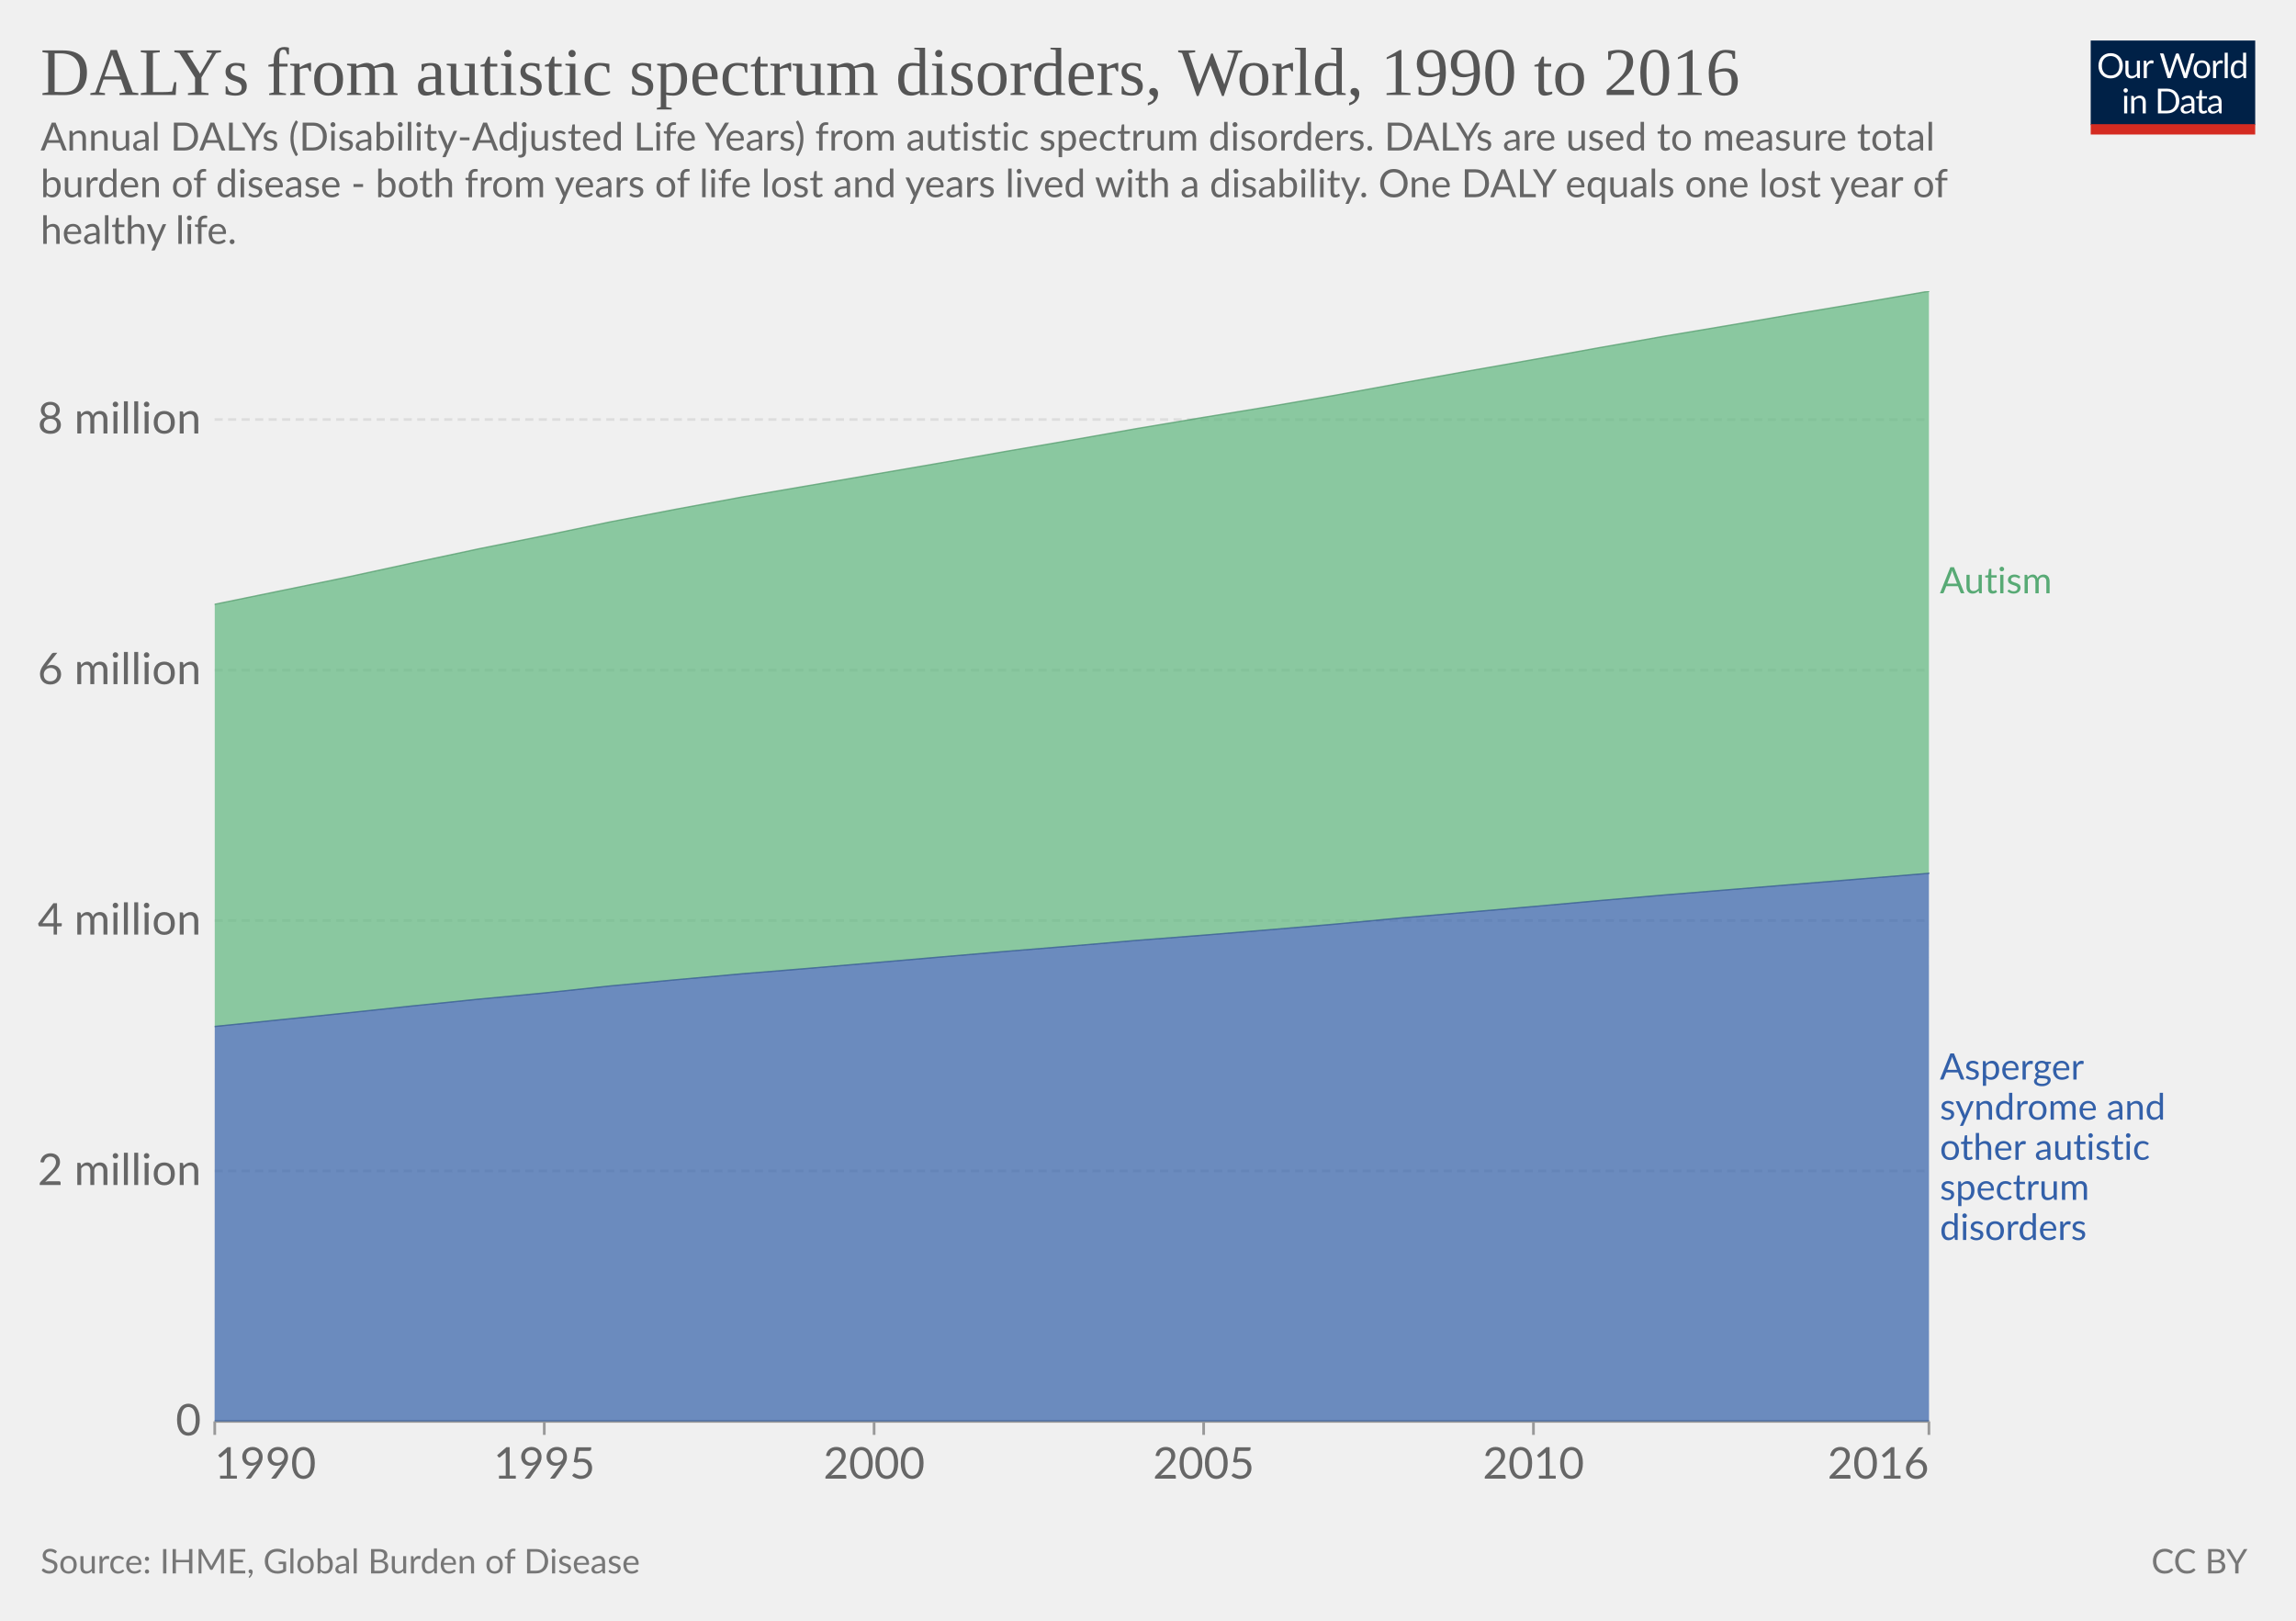
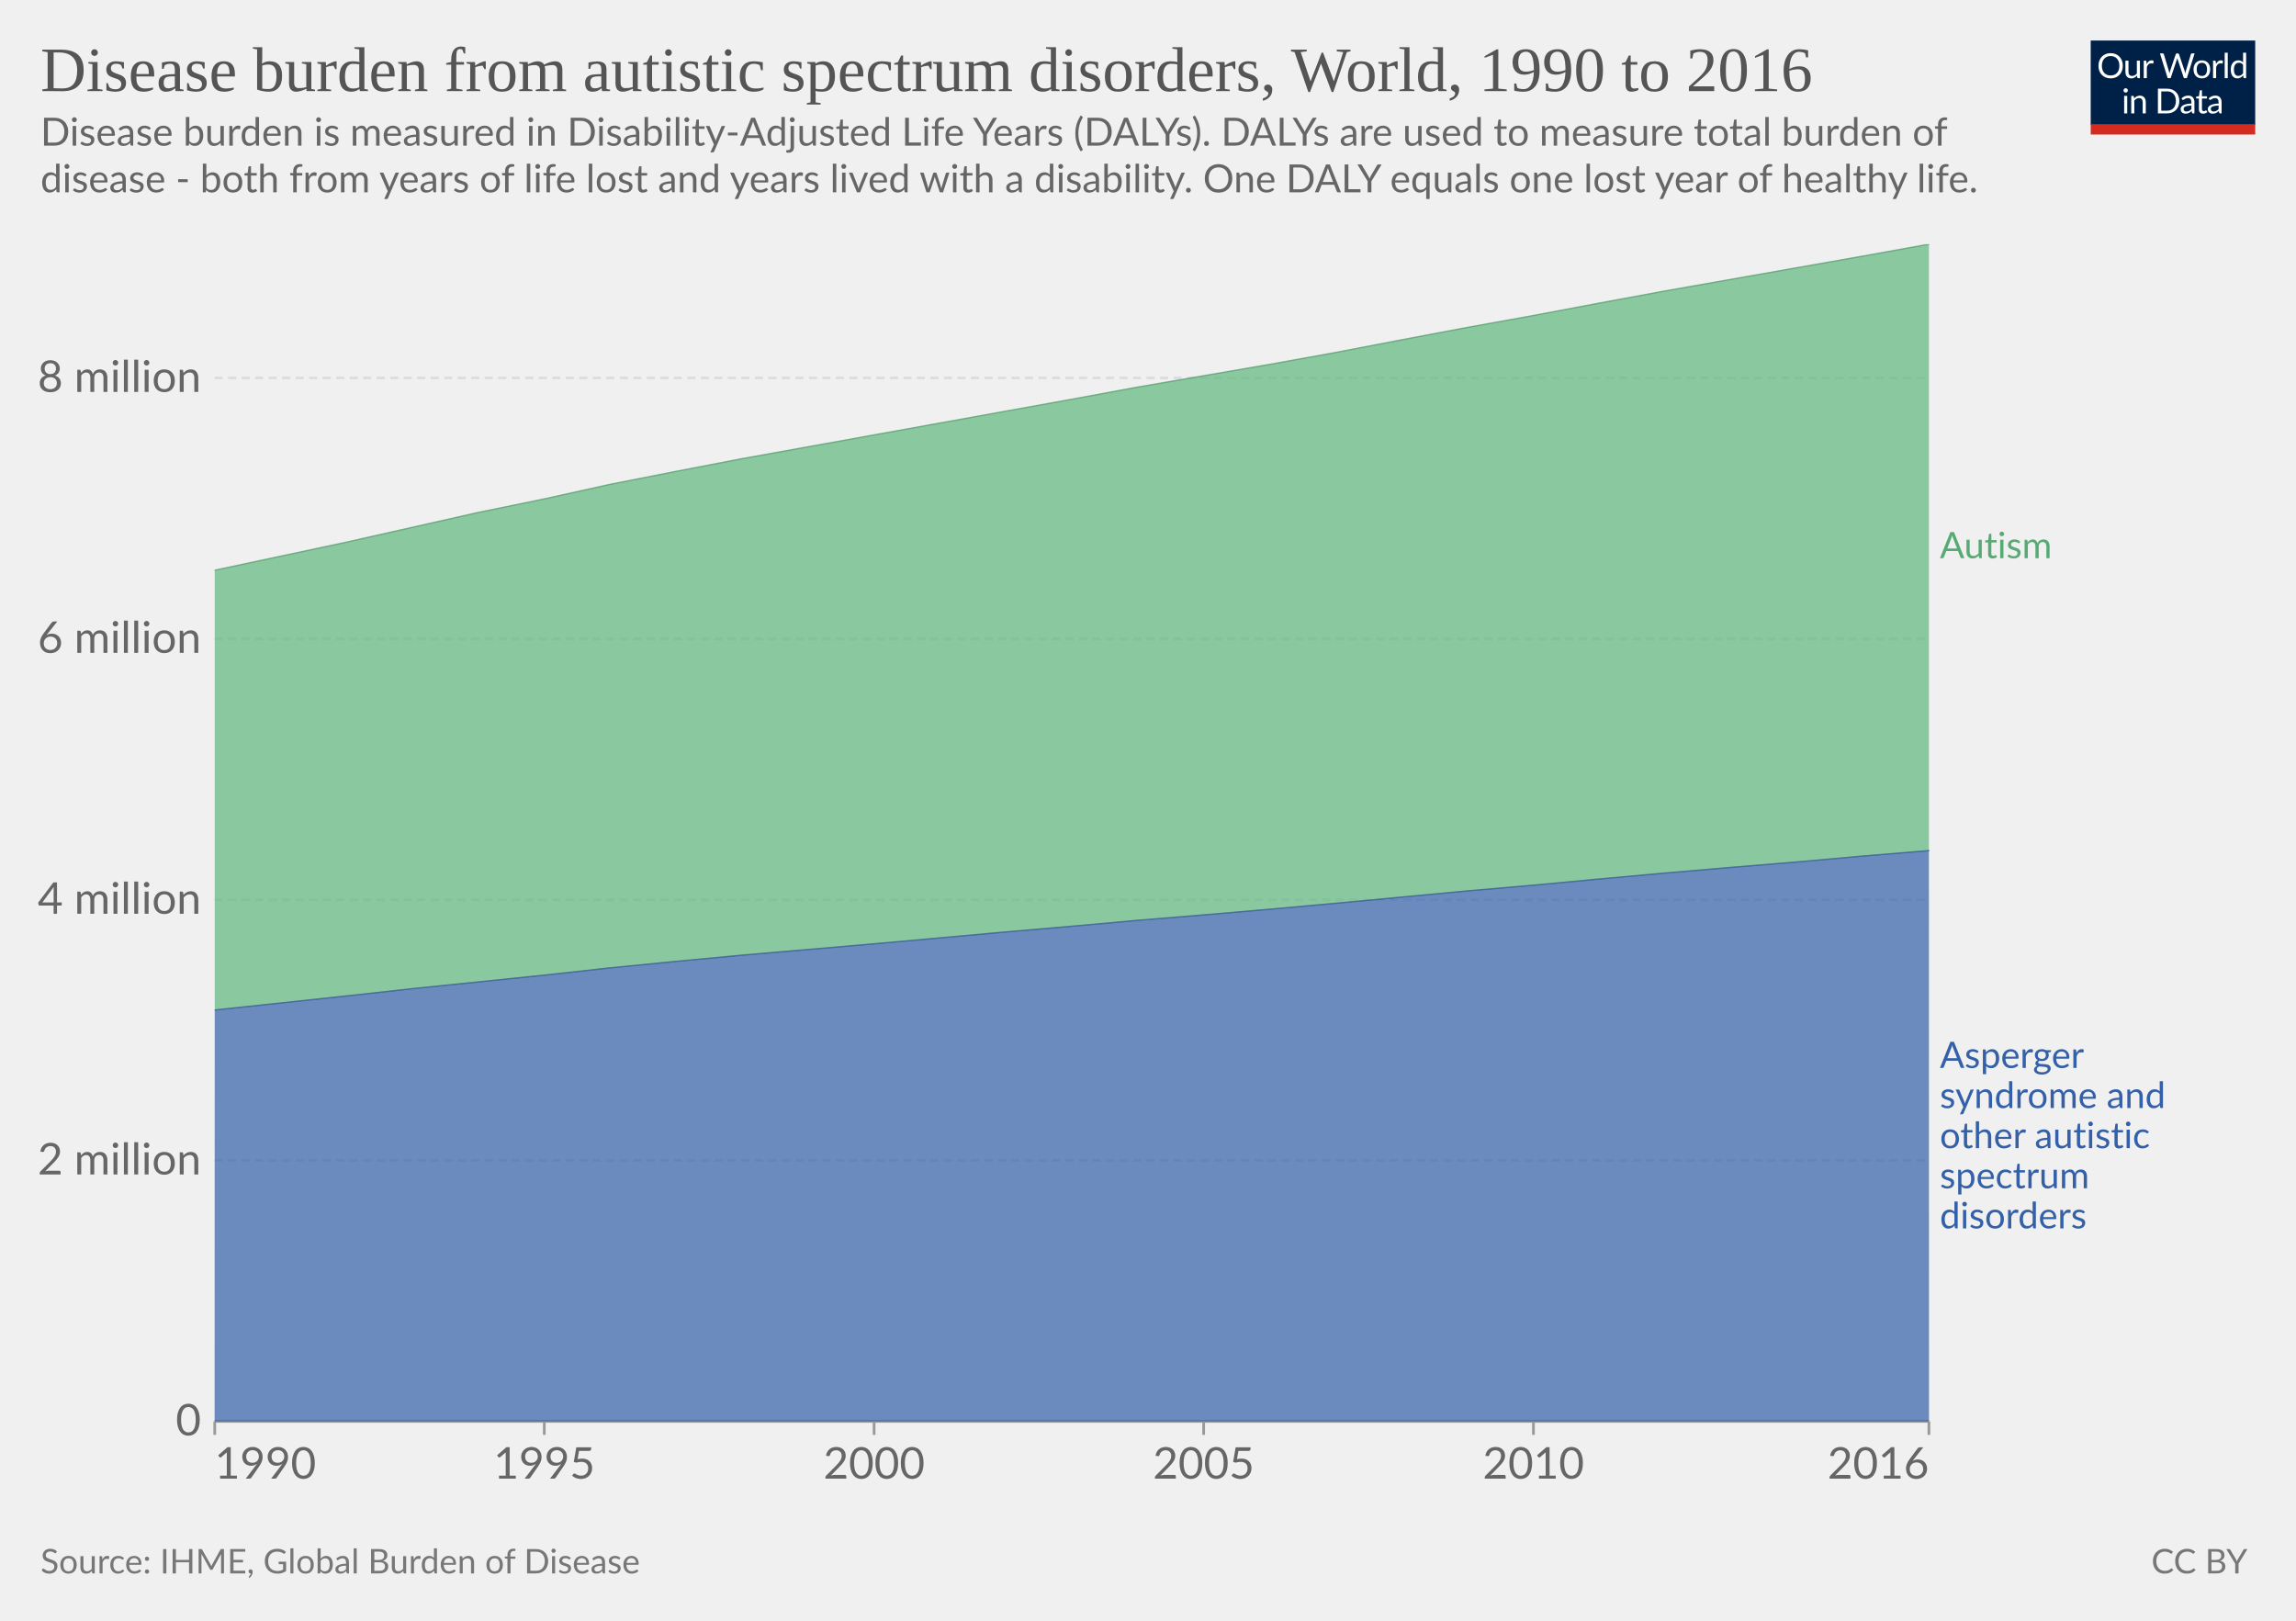
<svg xmlns="http://www.w3.org/2000/svg" version="1.1" style="font-family:Lato,'Helvetica Neue',Helvetica,Arial,sans-serif;font-size:18px;background-color:#fff;text-rendering:geometricPrecision;-webkit-font-smoothing:antialiased" width="850" height="600" viewBox="0 0 850 600">
  <g class="HeaderView">
    <g transform="matrix(.29 0 0 .29 774 15)">
      <svg className="owidLog" width="210" height="120" viewBox="0 0 210 120" fill="none">
        <g clip-path="url(#a)">
          <path d="M0 0h210v107.89H0V0z" fill="#002147" />
          <path d="M40.98 32.25c0 2.36-.38 4.53-1.12 6.51a14.26 14.26 0 0 1-8.1 8.4c-1.9.78-4.02 1.17-6.34 1.17a16.6 16.6 0 0 1-6.33-1.17 14.31 14.31 0 0 1-8.08-8.4 18.29 18.29 0 0 1-1.12-6.51c0-2.36.38-4.53 1.12-6.5.75-1.97 1.8-3.67 3.17-5.1a14.32 14.32 0 0 1 4.9-3.34c1.92-.8 4.03-1.19 6.34-1.19 2.32 0 4.43.4 6.34 1.19 1.92.8 3.56 1.9 4.93 3.34a14.87 14.87 0 0 1 3.17 5.1 18.1 18.1 0 0 1 1.12 6.5zm-4.38 0c0-1.94-.26-3.68-.8-5.22a10.91 10.91 0 0 0-2.24-3.89 9.68 9.68 0 0 0-3.52-2.46 11.95 11.95 0 0 0-4.62-.86c-1.68 0-3.21.28-4.6.86a9.88 9.88 0 0 0-3.54 2.46 10.91 10.91 0 0 0-2.24 3.9c-.53 1.53-.8 3.27-.8 5.2 0 1.94.27 3.68.8 5.22a11.17 11.17 0 0 0 2.24 3.9 10.01 10.01 0 0 0 3.55 2.44c1.38.56 2.9.83 4.6.83s3.24-.27 4.61-.83a9.8 9.8 0 0 0 3.52-2.44 11.17 11.17 0 0 0 2.25-3.9c.53-1.54.8-3.28.8-5.21zm26.22-6.54V48H60.5c-.56 0-.9-.27-1.05-.81l-.31-2.4a12.45 12.45 0 0 1-3.26 2.6c-1.2.64-2.58.96-4.13.96-1.22 0-2.3-.2-3.24-.6a6.52 6.52 0 0 1-2.33-1.7 7.37 7.37 0 0 1-1.43-2.67c-.3-1.04-.46-2.2-.46-3.45V25.7h3.91v14.22c0 1.68.38 2.99 1.15 3.91.77.93 1.96 1.39 3.54 1.39 1.16 0 2.24-.27 3.23-.82a10.42 10.42 0 0 0 2.8-2.28V25.7h3.91zm8.61 4.47a9.94 9.94 0 0 1 2.6-3.56 5.64 5.64 0 0 1 3.76-1.3c.47 0 .92.05 1.34.15.44.1.83.27 1.17.49l-.3 2.92c-.09.37-.3.55-.66.55-.2 0-.5-.04-.9-.13a6.21 6.21 0 0 0-3.24.18 4.23 4.23 0 0 0-1.47.92c-.42.4-.81.9-1.17 1.5-.33.58-.64 1.26-.92 2.02V48H67.7V25.71h2.25c.42 0 .72.08.88.25.16.16.27.44.33.83l.26 3.39zm61.16-13.7L122.75 48h-3.82l-7.99-24.05a21.95 21.95 0 0 1-.42-1.58 38.36 38.36 0 0 1-.44 1.58L102.05 48h-3.83L88.4 16.47h3.54c.38 0 .7.1.95.29.26.2.43.43.5.73l6.52 21.9.28 1.28.29 1.46.3-1.46.38-1.27 7.41-21.91c.1-.25.26-.48.51-.69.27-.22.58-.33.95-.33h1.23c.38 0 .69.1.92.29a1.77 1.77 0 0 1 .53.73l7.4 21.9a28.4 28.4 0 0 1 .68 2.62 29.52 29.52 0 0 1 .52-2.61l6.54-21.91a1.31 1.31 0 0 1 .48-.7c.27-.21.58-.32.95-.32h3.32zm9.35 8.88c1.63 0 3.1.27 4.4.82a9.43 9.43 0 0 1 5.46 5.94c.5 1.4.74 2.98.74 4.73 0 1.76-.25 3.34-.74 4.75a9.43 9.43 0 0 1-5.46 5.92c-1.3.52-2.77.79-4.4.79-1.64 0-3.12-.27-4.44-.8a9.42 9.42 0 0 1-3.35-2.3c-.92-1-1.63-2.2-2.13-3.61-.49-1.41-.73-3-.73-4.75s.24-3.33.73-4.73c.5-1.43 1.2-2.64 2.13-3.63a9.4 9.4 0 0 1 3.35-2.31c1.32-.55 2.8-.82 4.44-.82zm0 19.89c2.2 0 3.84-.73 4.93-2.2 1.08-1.48 1.63-3.54 1.63-6.18 0-2.66-.55-4.72-1.63-6.2-1.09-1.49-2.73-2.23-4.93-2.23-1.12 0-2.09.2-2.93.57a5.71 5.71 0 0 0-2.06 1.65 7.5 7.5 0 0 0-1.24 2.67c-.26 1.04-.4 2.22-.4 3.54 0 2.64.55 4.7 1.64 6.18 1.1 1.47 2.76 2.2 4.99 2.2zm17.97-15.07a9.94 9.94 0 0 1 2.6-3.56 5.64 5.64 0 0 1 3.76-1.3c.47 0 .91.05 1.34.15.44.1.83.27 1.16.49l-.28 2.92c-.09.37-.31.55-.66.55-.2 0-.5-.04-.9-.13a6.2 6.2 0 0 0-3.24.18 4.23 4.23 0 0 0-1.47.92c-.43.4-.82.9-1.17 1.5a13.1 13.1 0 0 0-.92 2.02V48h-3.94V25.71h2.24c.43 0 .72.08.88.25.17.16.28.44.33.83l.27 3.39zm15.04-14.59V48h-3.92V15.6h3.92zm19.55 15.43a6.22 6.22 0 0 0-2.38-2.05 6.7 6.7 0 0 0-2.86-.6c-2.07 0-3.66.75-4.77 2.23-1.12 1.48-1.68 3.6-1.68 6.33 0 1.46.13 2.7.38 3.74a7.29 7.29 0 0 0 1.1 2.56 4.35 4.35 0 0 0 1.78 1.45c.7.3 1.5.46 2.4.46 1.29 0 2.41-.3 3.36-.88a9.6 9.6 0 0 0 2.67-2.49V31.02zm3.91-15.43V48h-2.33c-.56 0-.9-.27-1.06-.81l-.35-2.71a12.13 12.13 0 0 1-3.25 2.77 8.28 8.28 0 0 1-4.23 1.06 7.31 7.31 0 0 1-6.14-2.9c-.73-.96-1.3-2.15-1.69-3.57a18.35 18.35 0 0 1 .07-9.48 11.29 11.29 0 0 1 1.89-3.7 8.7 8.7 0 0 1 7.06-3.34 7.96 7.96 0 0 1 6.12 2.62V15.59h3.91zM46.61 70.71V93H42.7V70.71h3.91zm.84-7c0 .39-.08.75-.24 1.09a2.81 2.81 0 0 1-1.52 1.47 2.67 2.67 0 0 1-2.16 0 2.9 2.9 0 0 1-1.45-1.47 2.67 2.67 0 0 1 0-2.16c.15-.35.35-.65.6-.9.25-.27.53-.47.85-.62a2.67 2.67 0 0 1 2.16 0c.35.15.65.35.9.62.27.25.47.55.62.9.16.34.24.7.24 1.08zm7.97 10.24c.49-.54 1-1.04 1.54-1.48a9.85 9.85 0 0 1 3.66-1.84 8.96 8.96 0 0 1 5.43.35c.94.4 1.72.97 2.33 1.71a7.36 7.36 0 0 1 1.43 2.67c.32 1.04.49 2.19.49 3.45V93h-3.94V78.81c0-1.69-.4-3-1.17-3.92-.76-.93-1.93-1.4-3.5-1.4a6.6 6.6 0 0 0-3.25.83c-1 .56-1.92 1.31-2.77 2.27V93h-3.94V70.71h2.35c.56 0 .9.28 1.04.82l.3 2.42zm57.7 3.3c0 2.36-.37 4.5-1.11 6.44a14.3 14.3 0 0 1-3.17 4.98 14.1 14.1 0 0 1-4.93 3.2c-1.9.76-4.02 1.13-6.33 1.13H85.8V61.47h11.77c2.31 0 4.42.39 6.33 1.15a13.8 13.8 0 0 1 8.1 8.18 17.75 17.75 0 0 1 1.12 6.45zm-4.37 0c0-1.94-.26-3.67-.8-5.2a10.94 10.94 0 0 0-2.23-3.87 9.57 9.57 0 0 0-3.53-2.42 12.23 12.23 0 0 0-4.61-.83h-7.5v24.62h7.5c1.7 0 3.24-.28 4.61-.84a9.7 9.7 0 0 0 3.53-2.4 10.94 10.94 0 0 0 2.24-3.87c.53-1.53.8-3.26.8-5.2zm19.8 5.72c-1.8.06-3.34.2-4.62.44-1.26.22-2.3.51-3.1.88-.8.36-1.37.8-1.74 1.3-.35.5-.53 1.05-.53 1.67 0 .58.1 1.1.3 1.52a3 3 0 0 0 .76 1.05c.34.27.73.46 1.17.6a6.13 6.13 0 0 0 1.45.17 7.28 7.28 0 0 0 3.5-.81 11.95 11.95 0 0 0 2.82-2.2v-4.62zm-12.65-9.11a12.73 12.73 0 0 1 3.98-2.66c1.43-.59 3-.88 4.73-.88 1.25 0 2.36.2 3.33.61a6.81 6.81 0 0 1 3.94 4.38c.33 1.04.5 2.19.5 3.43V93h-1.74a1.8 1.8 0 0 1-.88-.18c-.2-.13-.36-.38-.48-.74l-.44-2.12-1.72 1.46a9.48 9.48 0 0 1-3.74 1.7c-.69.15-1.46.23-2.3.23-.87 0-1.69-.12-2.45-.35a5.34 5.34 0 0 1-3.34-2.93 6.64 6.64 0 0 1-.49-2.64c0-.88.25-1.72.73-2.53a6.33 6.33 0 0 1 2.35-2.17c1.09-.63 2.5-1.15 4.25-1.54 1.75-.41 3.89-.65 6.42-.7v-1.75c0-1.73-.37-3.03-1.12-3.91-.75-.9-1.84-1.34-3.28-1.34-.97 0-1.78.12-2.44.37-.64.23-1.2.5-1.7.81l-1.23.82c-.33.23-.67.35-1 .35-.27 0-.5-.07-.69-.2a2.1 2.1 0 0 1-.48-.53l-.7-1.25zm27.67 19.5c-1.76 0-3.12-.5-4.07-1.48-.94-.98-1.41-2.4-1.41-4.25V74h-2.68a.9.9 0 0 1-.6-.2c-.16-.14-.24-.36-.24-.66v-1.56l3.65-.46.9-6.89a.9.9 0 0 1 .29-.52.88.88 0 0 1 .62-.22H142v7.67h6.44V74H142v13.38c0 .94.22 1.63.68 2.09.45.45 1.04.68 1.76.68a3.21 3.21 0 0 0 1.85-.53l.55-.35c.16-.12.3-.18.41-.18.2 0 .4.13.55.38l1.15 1.87a7.45 7.45 0 0 1-2.44 1.5 8.53 8.53 0 0 1-2.95.52zm19.68-10.4c-1.8.07-3.34.21-4.62.45-1.26.22-2.3.51-3.1.88-.8.36-1.37.8-1.74 1.3-.35.5-.53 1.05-.53 1.67 0 .58.1 1.1.3 1.52a2.9 2.9 0 0 0 .76 1.05c.34.27.73.46 1.17.6a6.13 6.13 0 0 0 1.45.17 7.3 7.3 0 0 0 3.5-.81 12.04 12.04 0 0 0 2.82-2.2v-4.62zm-12.65-9.1a12.72 12.72 0 0 1 3.99-2.66c1.42-.59 3-.88 4.72-.88 1.25 0 2.36.2 3.33.61a6.81 6.81 0 0 1 3.94 4.38c.33 1.04.5 2.19.5 3.43V93h-1.74a1.8 1.8 0 0 1-.88-.18c-.2-.13-.36-.38-.48-.74l-.44-2.12-1.72 1.46a9.48 9.48 0 0 1-3.74 1.7c-.69.15-1.46.23-2.3.23-.87 0-1.69-.12-2.45-.35a5.33 5.33 0 0 1-3.34-2.93 6.62 6.62 0 0 1-.49-2.64c0-.88.25-1.72.73-2.53a6.33 6.33 0 0 1 2.35-2.17c1.09-.63 2.5-1.15 4.25-1.54a31.2 31.2 0 0 1 6.42-.7v-1.75c0-1.73-.37-3.03-1.12-3.91-.75-.9-1.84-1.34-3.28-1.34-.97 0-1.78.12-2.44.37-.64.23-1.2.5-1.7.81l-1.22.82c-.34.23-.68.35-1.02.35-.26 0-.49-.07-.68-.2a1.88 1.88 0 0 1-.48-.53l-.7-1.25zM40.98 32.25c0 2.36-.38 4.53-1.12 6.51a14.26 14.26 0 0 1-8.1 8.4c-1.9.78-4.02 1.17-6.34 1.17a16.6 16.6 0 0 1-6.33-1.17 14.31 14.31 0 0 1-8.08-8.4 18.29 18.29 0 0 1-1.12-6.51c0-2.36.38-4.53 1.12-6.5.75-1.97 1.8-3.67 3.17-5.1a14.32 14.32 0 0 1 4.9-3.34c1.92-.8 4.03-1.19 6.34-1.19 2.32 0 4.43.4 6.34 1.19 1.92.8 3.56 1.9 4.93 3.34a14.87 14.87 0 0 1 3.17 5.1 18.1 18.1 0 0 1 1.12 6.5zm-4.38 0c0-1.94-.26-3.68-.8-5.22a10.91 10.91 0 0 0-2.24-3.89 9.68 9.68 0 0 0-3.52-2.46 11.95 11.95 0 0 0-4.62-.86c-1.68 0-3.21.28-4.6.86a9.88 9.88 0 0 0-3.54 2.46 10.91 10.91 0 0 0-2.24 3.9c-.53 1.53-.8 3.27-.8 5.2 0 1.94.27 3.68.8 5.22a11.17 11.17 0 0 0 2.24 3.9 10.01 10.01 0 0 0 3.55 2.44c1.38.56 2.9.83 4.6.83s3.24-.27 4.61-.83a9.8 9.8 0 0 0 3.52-2.44 11.17 11.17 0 0 0 2.25-3.9c.53-1.54.8-3.28.8-5.21zm26.22-6.54V48H60.5c-.56 0-.9-.27-1.05-.81l-.31-2.4a12.45 12.45 0 0 1-3.26 2.6c-1.2.64-2.58.96-4.13.96-1.22 0-2.3-.2-3.24-.6a6.52 6.52 0 0 1-2.33-1.7 7.37 7.37 0 0 1-1.43-2.67c-.3-1.04-.46-2.2-.46-3.45V25.7h3.91v14.22c0 1.68.38 2.99 1.15 3.91.77.93 1.96 1.39 3.54 1.39 1.16 0 2.24-.27 3.23-.82a10.42 10.42 0 0 0 2.8-2.28V25.7h3.91zm8.61 4.47a9.94 9.94 0 0 1 2.6-3.56 5.64 5.64 0 0 1 3.76-1.3c.47 0 .92.05 1.34.15.44.1.83.27 1.17.49l-.3 2.92c-.09.37-.3.55-.66.55-.2 0-.5-.04-.9-.13a6.21 6.21 0 0 0-3.24.18 4.23 4.23 0 0 0-1.47.92c-.42.4-.81.9-1.17 1.5-.33.58-.64 1.26-.92 2.02V48H67.7V25.71h2.25c.42 0 .72.08.88.25.16.16.27.44.33.83l.26 3.39zm61.16-13.7L122.75 48h-3.82l-7.99-24.05a21.95 21.95 0 0 1-.42-1.58 38.36 38.36 0 0 1-.44 1.58L102.05 48h-3.83L88.4 16.47h3.54c.38 0 .7.1.95.29.26.2.43.43.5.73l6.52 21.9.28 1.28.29 1.46.3-1.46.38-1.27 7.41-21.91c.1-.25.26-.48.51-.69.27-.22.58-.33.95-.33h1.23c.38 0 .69.1.92.29a1.77 1.77 0 0 1 .53.73l7.4 21.9a28.4 28.4 0 0 1 .68 2.62 29.52 29.52 0 0 1 .52-2.61l6.54-21.91a1.31 1.31 0 0 1 .48-.7c.27-.21.58-.32.95-.32h3.32zm9.35 8.88c1.63 0 3.1.27 4.4.82a9.43 9.43 0 0 1 5.46 5.94c.5 1.4.74 2.98.74 4.73 0 1.76-.25 3.34-.74 4.75a9.43 9.43 0 0 1-5.46 5.92c-1.3.52-2.77.79-4.4.79-1.64 0-3.12-.27-4.44-.8a9.42 9.42 0 0 1-3.35-2.3c-.92-1-1.63-2.2-2.13-3.61-.49-1.41-.73-3-.73-4.75s.24-3.33.73-4.73c.5-1.43 1.2-2.64 2.13-3.63a9.4 9.4 0 0 1 3.35-2.31c1.32-.55 2.8-.82 4.44-.82zm0 19.89c2.2 0 3.84-.73 4.93-2.2 1.08-1.48 1.63-3.54 1.63-6.18 0-2.66-.55-4.72-1.63-6.2-1.09-1.49-2.73-2.23-4.93-2.23-1.12 0-2.09.2-2.93.57a5.71 5.71 0 0 0-2.06 1.65 7.5 7.5 0 0 0-1.24 2.67c-.26 1.04-.4 2.22-.4 3.54 0 2.64.55 4.7 1.64 6.18 1.1 1.47 2.76 2.2 4.99 2.2zm17.97-15.07a9.94 9.94 0 0 1 2.6-3.56 5.64 5.64 0 0 1 3.76-1.3c.47 0 .91.05 1.34.15.44.1.83.27 1.16.49l-.28 2.92c-.09.37-.31.55-.66.55-.2 0-.5-.04-.9-.13a6.2 6.2 0 0 0-3.24.18 4.23 4.23 0 0 0-1.47.92c-.43.4-.82.9-1.17 1.5a13.1 13.1 0 0 0-.92 2.02V48h-3.94V25.71h2.24c.43 0 .72.08.88.25.17.16.28.44.33.83l.27 3.39zm15.04-14.59V48h-3.92V15.6h3.92zm19.55 15.43a6.22 6.22 0 0 0-2.38-2.05 6.7 6.7 0 0 0-2.86-.6c-2.07 0-3.66.75-4.77 2.23-1.12 1.48-1.68 3.6-1.68 6.33 0 1.46.13 2.7.38 3.74a7.29 7.29 0 0 0 1.1 2.56 4.35 4.35 0 0 0 1.78 1.45c.7.3 1.5.46 2.4.46 1.29 0 2.41-.3 3.36-.88a9.6 9.6 0 0 0 2.67-2.49V31.02zm3.91-15.43V48h-2.33c-.56 0-.9-.27-1.06-.81l-.35-2.71a12.13 12.13 0 0 1-3.25 2.77 8.28 8.28 0 0 1-4.23 1.06 7.31 7.31 0 0 1-6.14-2.9c-.73-.96-1.3-2.15-1.69-3.57a18.35 18.35 0 0 1 .07-9.48 11.29 11.29 0 0 1 1.89-3.7 8.7 8.7 0 0 1 7.06-3.34 7.96 7.96 0 0 1 6.12 2.62V15.59h3.91zM46.61 70.71V93H42.7V70.71h3.91zm.84-7c0 .39-.08.75-.24 1.09a2.81 2.81 0 0 1-1.52 1.47 2.67 2.67 0 0 1-2.16 0 2.9 2.9 0 0 1-1.45-1.47 2.67 2.67 0 0 1 0-2.16c.15-.35.35-.65.6-.9.25-.27.53-.47.85-.62a2.67 2.67 0 0 1 2.16 0c.35.15.65.35.9.62.27.25.47.55.62.9.16.34.24.7.24 1.08zm7.97 10.24c.49-.54 1-1.04 1.54-1.48a9.85 9.85 0 0 1 3.66-1.84 8.96 8.96 0 0 1 5.43.35c.94.4 1.72.97 2.33 1.71a7.36 7.36 0 0 1 1.43 2.67c.32 1.04.49 2.19.49 3.45V93h-3.94V78.81c0-1.69-.4-3-1.17-3.92-.76-.93-1.93-1.4-3.5-1.4a6.6 6.6 0 0 0-3.25.83c-1 .56-1.92 1.31-2.77 2.27V93h-3.94V70.71h2.35c.56 0 .9.28 1.04.82l.3 2.42zm57.7 3.3c0 2.36-.37 4.5-1.11 6.44a14.3 14.3 0 0 1-3.17 4.98 14.1 14.1 0 0 1-4.93 3.2c-1.9.76-4.02 1.13-6.33 1.13H85.8V61.47h11.77c2.31 0 4.42.39 6.33 1.15a13.8 13.8 0 0 1 8.1 8.18 17.75 17.75 0 0 1 1.12 6.45zm-4.37 0c0-1.94-.26-3.67-.8-5.2a10.94 10.94 0 0 0-2.23-3.87 9.57 9.57 0 0 0-3.53-2.42 12.23 12.23 0 0 0-4.61-.83h-7.5v24.62h7.5c1.7 0 3.24-.28 4.61-.84a9.7 9.7 0 0 0 3.53-2.4 10.94 10.94 0 0 0 2.24-3.87c.53-1.53.8-3.26.8-5.2zm19.8 5.72c-1.8.06-3.34.2-4.62.44-1.26.22-2.3.51-3.1.88-.8.36-1.37.8-1.74 1.3-.35.5-.53 1.05-.53 1.67 0 .58.1 1.1.3 1.52a3 3 0 0 0 .76 1.05c.34.27.73.46 1.17.6a6.13 6.13 0 0 0 1.45.17 7.28 7.28 0 0 0 3.5-.81 11.95 11.95 0 0 0 2.82-2.2v-4.62zm-12.65-9.11a12.73 12.73 0 0 1 3.98-2.66c1.43-.59 3-.88 4.73-.88 1.25 0 2.36.2 3.33.61a6.81 6.81 0 0 1 3.94 4.38c.33 1.04.5 2.19.5 3.43V93h-1.74a1.8 1.8 0 0 1-.88-.18c-.2-.13-.36-.38-.48-.74l-.44-2.12-1.72 1.46a9.48 9.48 0 0 1-3.74 1.7c-.69.15-1.46.23-2.3.23-.87 0-1.69-.12-2.45-.35a5.34 5.34 0 0 1-3.34-2.93 6.64 6.64 0 0 1-.49-2.64c0-.88.25-1.72.73-2.53a6.33 6.33 0 0 1 2.35-2.17c1.09-.63 2.5-1.15 4.25-1.54 1.75-.41 3.89-.65 6.42-.7v-1.75c0-1.73-.37-3.03-1.12-3.91-.75-.9-1.84-1.34-3.28-1.34-.97 0-1.78.12-2.44.37-.64.23-1.2.5-1.7.81l-1.23.82c-.33.23-.67.35-1 .35-.27 0-.5-.07-.69-.2a2.1 2.1 0 0 1-.48-.53l-.7-1.25zm27.67 19.5c-1.76 0-3.12-.5-4.07-1.48-.94-.98-1.41-2.4-1.41-4.25V74h-2.68a.9.9 0 0 1-.6-.2c-.16-.14-.24-.36-.24-.66v-1.56l3.65-.46.9-6.89a.9.9 0 0 1 .29-.52.88.88 0 0 1 .62-.22H142v7.67h6.44V74H142v13.38c0 .94.22 1.63.68 2.09.45.45 1.04.68 1.76.68a3.21 3.21 0 0 0 1.85-.53l.55-.35c.16-.12.3-.18.41-.18.2 0 .4.13.55.38l1.15 1.87a7.45 7.45 0 0 1-2.44 1.5 8.53 8.53 0 0 1-2.95.52zm19.68-10.4c-1.8.07-3.34.21-4.62.45-1.26.22-2.3.51-3.1.88-.8.36-1.37.8-1.74 1.3-.35.5-.53 1.05-.53 1.67 0 .58.1 1.1.3 1.52a2.9 2.9 0 0 0 .76 1.05c.34.27.73.46 1.17.6a6.13 6.13 0 0 0 1.45.17 7.3 7.3 0 0 0 3.5-.81 12.04 12.04 0 0 0 2.82-2.2v-4.62zm-12.65-9.1a12.72 12.72 0 0 1 3.99-2.66c1.42-.59 3-.88 4.72-.88 1.25 0 2.36.2 3.33.61a6.81 6.81 0 0 1 3.94 4.38c.33 1.04.5 2.19.5 3.43V93h-1.74a1.8 1.8 0 0 1-.88-.18c-.2-.13-.36-.38-.48-.74l-.44-2.12-1.72 1.46a9.48 9.48 0 0 1-3.74 1.7c-.69.15-1.46.23-2.3.23-.87 0-1.69-.12-2.45-.35a5.33 5.33 0 0 1-3.34-2.93 6.62 6.62 0 0 1-.49-2.64c0-.88.25-1.72.73-2.53a6.33 6.33 0 0 1 2.35-2.17c1.09-.63 2.5-1.15 4.25-1.54a31.2 31.2 0 0 1 6.42-.7v-1.75c0-1.73-.37-3.03-1.12-3.91-.75-.9-1.84-1.34-3.28-1.34-.97 0-1.78.12-2.44.37-.64.23-1.2.5-1.7.81l-1.22.82c-.34.23-.68.35-1.02.35-.26 0-.49-.07-.68-.2a1.88 1.88 0 0 1-.48-.53l-.7-1.25zM40.98 32.25c0 2.36-.38 4.53-1.12 6.51a14.26 14.26 0 0 1-8.1 8.4c-1.9.78-4.02 1.17-6.34 1.17a16.6 16.6 0 0 1-6.33-1.17 14.31 14.31 0 0 1-8.08-8.4 18.29 18.29 0 0 1-1.12-6.51c0-2.36.38-4.53 1.12-6.5.75-1.97 1.8-3.67 3.17-5.1a14.32 14.32 0 0 1 4.9-3.34c1.92-.8 4.03-1.19 6.34-1.19 2.32 0 4.43.4 6.34 1.19 1.92.8 3.56 1.9 4.93 3.34a14.87 14.87 0 0 1 3.17 5.1 18.1 18.1 0 0 1 1.12 6.5zm-4.38 0c0-1.94-.26-3.68-.8-5.22a10.91 10.91 0 0 0-2.24-3.89 9.68 9.68 0 0 0-3.52-2.46 11.95 11.95 0 0 0-4.62-.86c-1.68 0-3.21.28-4.6.86a9.88 9.88 0 0 0-3.54 2.46 10.91 10.91 0 0 0-2.24 3.9c-.53 1.53-.8 3.27-.8 5.2 0 1.94.27 3.68.8 5.22a11.17 11.17 0 0 0 2.24 3.9 10.01 10.01 0 0 0 3.55 2.44c1.38.56 2.9.83 4.6.83s3.24-.27 4.61-.83a9.8 9.8 0 0 0 3.52-2.44 11.17 11.17 0 0 0 2.25-3.9c.53-1.54.8-3.28.8-5.21zm26.22-6.54V48H60.5c-.56 0-.9-.27-1.05-.81l-.31-2.4a12.45 12.45 0 0 1-3.26 2.6c-1.2.64-2.58.96-4.13.96-1.22 0-2.3-.2-3.24-.6a6.52 6.52 0 0 1-2.33-1.7 7.37 7.37 0 0 1-1.43-2.67c-.3-1.04-.46-2.2-.46-3.45V25.7h3.91v14.22c0 1.68.38 2.99 1.15 3.91.77.93 1.96 1.39 3.54 1.39 1.16 0 2.24-.27 3.23-.82a10.42 10.42 0 0 0 2.8-2.28V25.7h3.91zm8.61 4.47a9.94 9.94 0 0 1 2.6-3.56 5.64 5.64 0 0 1 3.76-1.3c.47 0 .92.05 1.34.15.44.1.83.27 1.17.49l-.3 2.92c-.09.37-.3.55-.66.55-.2 0-.5-.04-.9-.13a6.21 6.21 0 0 0-3.24.18 4.23 4.23 0 0 0-1.47.92c-.42.4-.81.9-1.17 1.5-.33.58-.64 1.26-.92 2.02V48H67.7V25.71h2.25c.42 0 .72.08.88.25.16.16.27.44.33.83l.26 3.39zm61.16-13.7L122.75 48h-3.82l-7.99-24.05a21.95 21.95 0 0 1-.42-1.58 38.36 38.36 0 0 1-.44 1.58L102.05 48h-3.83L88.4 16.47h3.54c.38 0 .7.1.95.29.26.2.43.43.5.73l6.52 21.9.28 1.28.29 1.46.3-1.46.38-1.27 7.41-21.91c.1-.25.26-.48.51-.69.27-.22.58-.33.95-.33h1.23c.38 0 .69.1.92.29a1.77 1.77 0 0 1 .53.73l7.4 21.9a28.4 28.4 0 0 1 .68 2.62 29.52 29.52 0 0 1 .52-2.61l6.54-21.91a1.31 1.31 0 0 1 .48-.7c.27-.21.58-.32.95-.32h3.32zm9.35 8.88c1.63 0 3.1.27 4.4.82a9.43 9.43 0 0 1 5.46 5.94c.5 1.4.74 2.98.74 4.73 0 1.76-.25 3.34-.74 4.75a9.43 9.43 0 0 1-5.46 5.92c-1.3.52-2.77.79-4.4.79-1.64 0-3.12-.27-4.44-.8a9.42 9.42 0 0 1-3.35-2.3c-.92-1-1.63-2.2-2.13-3.61-.49-1.41-.73-3-.73-4.75s.24-3.33.73-4.73c.5-1.43 1.2-2.64 2.13-3.63a9.4 9.4 0 0 1 3.35-2.31c1.32-.55 2.8-.82 4.44-.82zm0 19.89c2.2 0 3.84-.73 4.93-2.2 1.08-1.48 1.63-3.54 1.63-6.18 0-2.66-.55-4.72-1.63-6.2-1.09-1.49-2.73-2.23-4.93-2.23-1.12 0-2.09.2-2.93.57a5.71 5.71 0 0 0-2.06 1.65 7.5 7.5 0 0 0-1.24 2.67c-.26 1.04-.4 2.22-.4 3.54 0 2.64.55 4.7 1.64 6.18 1.1 1.47 2.76 2.2 4.99 2.2zm17.97-15.07a9.94 9.94 0 0 1 2.6-3.56 5.64 5.64 0 0 1 3.76-1.3c.47 0 .91.05 1.34.15.44.1.83.27 1.16.49l-.28 2.92c-.09.37-.31.55-.66.55-.2 0-.5-.04-.9-.13a6.2 6.2 0 0 0-3.24.18 4.23 4.23 0 0 0-1.47.92c-.43.4-.82.9-1.17 1.5a13.1 13.1 0 0 0-.92 2.02V48h-3.94V25.71h2.24c.43 0 .72.08.88.25.17.16.28.44.33.83l.27 3.39zm15.04-14.59V48h-3.92V15.6h3.92zm19.55 15.43a6.22 6.22 0 0 0-2.38-2.05 6.7 6.7 0 0 0-2.86-.6c-2.07 0-3.66.75-4.77 2.23-1.12 1.48-1.68 3.6-1.68 6.33 0 1.46.13 2.7.38 3.74a7.29 7.29 0 0 0 1.1 2.56 4.35 4.35 0 0 0 1.78 1.45c.7.3 1.5.46 2.4.46 1.29 0 2.41-.3 3.36-.88a9.6 9.6 0 0 0 2.67-2.49V31.02zm3.91-15.43V48h-2.33c-.56 0-.9-.27-1.06-.81l-.35-2.71a12.13 12.13 0 0 1-3.25 2.77 8.28 8.28 0 0 1-4.23 1.06 7.31 7.31 0 0 1-6.14-2.9c-.73-.96-1.3-2.15-1.69-3.57a18.35 18.35 0 0 1 .07-9.48 11.29 11.29 0 0 1 1.89-3.7 8.7 8.7 0 0 1 7.06-3.34 7.96 7.96 0 0 1 6.12 2.62V15.59h3.91zM46.61 70.71V93H42.7V70.71h3.91zm.84-7c0 .39-.08.75-.24 1.09a2.81 2.81 0 0 1-1.52 1.47 2.67 2.67 0 0 1-2.16 0 2.9 2.9 0 0 1-1.45-1.47 2.67 2.67 0 0 1 0-2.16c.15-.35.35-.65.6-.9.25-.27.53-.47.85-.62a2.67 2.67 0 0 1 2.16 0c.35.15.65.35.9.62.27.25.47.55.62.9.16.34.24.7.24 1.08zm7.97 10.24c.49-.54 1-1.04 1.54-1.48a9.85 9.85 0 0 1 3.66-1.84 8.96 8.96 0 0 1 5.43.35c.94.4 1.72.97 2.33 1.71a7.36 7.36 0 0 1 1.43 2.67c.32 1.04.49 2.19.49 3.45V93h-3.94V78.81c0-1.69-.4-3-1.17-3.92-.76-.93-1.93-1.4-3.5-1.4a6.6 6.6 0 0 0-3.25.83c-1 .56-1.92 1.31-2.77 2.27V93h-3.94V70.71h2.35c.56 0 .9.28 1.04.82l.3 2.42zm57.7 3.3c0 2.36-.37 4.5-1.11 6.44a14.3 14.3 0 0 1-3.17 4.98 14.1 14.1 0 0 1-4.93 3.2c-1.9.76-4.02 1.13-6.33 1.13H85.8V61.47h11.77c2.31 0 4.42.39 6.33 1.15a13.8 13.8 0 0 1 8.1 8.18 17.75 17.75 0 0 1 1.12 6.45zm-4.37 0c0-1.94-.26-3.67-.8-5.2a10.94 10.94 0 0 0-2.23-3.87 9.57 9.57 0 0 0-3.53-2.42 12.23 12.23 0 0 0-4.61-.83h-7.5v24.62h7.5c1.7 0 3.24-.28 4.61-.84a9.7 9.7 0 0 0 3.53-2.4 10.94 10.94 0 0 0 2.24-3.87c.53-1.53.8-3.26.8-5.2zm19.8 5.72c-1.8.06-3.34.2-4.62.44-1.26.22-2.3.51-3.1.88-.8.36-1.37.8-1.74 1.3-.35.5-.53 1.05-.53 1.67 0 .58.1 1.1.3 1.52a3 3 0 0 0 .76 1.05c.34.27.73.46 1.17.6a6.13 6.13 0 0 0 1.45.17 7.28 7.28 0 0 0 3.5-.81 11.95 11.95 0 0 0 2.82-2.2v-4.62zm-12.65-9.11a12.73 12.73 0 0 1 3.98-2.66c1.43-.59 3-.88 4.73-.88 1.25 0 2.36.2 3.33.61a6.81 6.81 0 0 1 3.94 4.38c.33 1.04.5 2.19.5 3.43V93h-1.74a1.8 1.8 0 0 1-.88-.18c-.2-.13-.36-.38-.48-.74l-.44-2.12-1.72 1.46a9.48 9.48 0 0 1-3.74 1.7c-.69.15-1.46.23-2.3.23-.87 0-1.69-.12-2.45-.35a5.34 5.34 0 0 1-3.34-2.93 6.64 6.64 0 0 1-.49-2.64c0-.88.25-1.72.73-2.53a6.33 6.33 0 0 1 2.35-2.17c1.09-.63 2.5-1.15 4.25-1.54 1.75-.41 3.89-.65 6.42-.7v-1.75c0-1.73-.37-3.03-1.12-3.91-.75-.9-1.84-1.34-3.28-1.34-.97 0-1.78.12-2.44.37-.64.23-1.2.5-1.7.81l-1.23.82c-.33.23-.67.35-1 .35-.27 0-.5-.07-.69-.2a2.1 2.1 0 0 1-.48-.53l-.7-1.25zm27.67 19.5c-1.76 0-3.12-.5-4.07-1.48-.94-.98-1.41-2.4-1.41-4.25V74h-2.68a.9.9 0 0 1-.6-.2c-.16-.14-.24-.36-.24-.66v-1.56l3.65-.46.9-6.89a.9.9 0 0 1 .29-.52.88.88 0 0 1 .62-.22H142v7.67h6.44V74H142v13.38c0 .94.22 1.63.68 2.09.45.45 1.04.68 1.76.68a3.21 3.21 0 0 0 1.85-.53l.55-.35c.16-.12.3-.18.41-.18.2 0 .4.13.55.38l1.15 1.87a7.45 7.45 0 0 1-2.44 1.5 8.53 8.53 0 0 1-2.95.52zm19.68-10.4c-1.8.07-3.34.21-4.62.45-1.26.22-2.3.51-3.1.88-.8.36-1.37.8-1.74 1.3-.35.5-.53 1.05-.53 1.67 0 .58.1 1.1.3 1.52a2.9 2.9 0 0 0 .76 1.05c.34.27.73.46 1.17.6a6.13 6.13 0 0 0 1.45.17 7.3 7.3 0 0 0 3.5-.81 12.04 12.04 0 0 0 2.82-2.2v-4.62zm-12.65-9.1a12.72 12.72 0 0 1 3.99-2.66c1.42-.59 3-.88 4.72-.88 1.25 0 2.36.2 3.33.61a6.81 6.81 0 0 1 3.94 4.38c.33 1.04.5 2.19.5 3.43V93h-1.74a1.8 1.8 0 0 1-.88-.18c-.2-.13-.36-.38-.48-.74l-.44-2.12-1.72 1.46a9.48 9.48 0 0 1-3.74 1.7c-.69.15-1.46.23-2.3.23-.87 0-1.69-.12-2.45-.35a5.33 5.33 0 0 1-3.34-2.93 6.62 6.62 0 0 1-.49-2.64c0-.88.25-1.72.73-2.53a6.33 6.33 0 0 1 2.35-2.17c1.09-.63 2.5-1.15 4.25-1.54a31.2 31.2 0 0 1 6.42-.7v-1.75c0-1.73-.37-3.03-1.12-3.91-.75-.9-1.84-1.34-3.28-1.34-.97 0-1.78.12-2.44.37-.64.23-1.2.5-1.7.81l-1.22.82c-.34.23-.68.35-1.02.35-.26 0-.49-.07-.68-.2a1.88 1.88 0 0 1-.48-.53l-.7-1.25z" fill="#fff" />
          <path fill="#D42B21" d="M0 106.79h210V120H0z" />
        </g>
        <defs>
          <clipPath id="a">
            <path fill="#fff" d="M0 0h210v120H0z" />
          </clipPath>
        </defs>
      </svg>
    </g>
    <a href="https://ourworldindata.org/grapher/dalys-autistic-spectrum" style="font-family:&quot;Playfair Display&quot;,Georgia,&quot;Times New Roman&quot;,serif" target="_blank" rel="noopener">
-       <text font-size="25.2" x="15" y="35.2" fill="#555">
-         <tspan x="15" y="35.16">DALYs from autistic spectrum disorders, World, 1990 to 2016</tspan>
+       <text font-size="23.4" x="15" y="33.7" fill="#555">
+         <tspan x="15" y="33.72">Disease burden from autistic spectrum disorders, World, 1990 to 2016</tspan>
      </text>
    </a>
-     <text font-size="14.4" x="15" y="55.7" fill="#666">
-       <tspan x="15" y="55.72">Annual DALYs (Disability-Adjusted Life Years) from autistic spectrum disorders. DALYs are used to measure total</tspan>
-       <tspan x="15" y="73">burden of disease - both from years of life lost and years lived with a disability. One DALY equals one lost year of</tspan>
-       <tspan x="15" y="90.28">healthy life.</tspan>
+     <text font-size="14.4" x="15" y="53.9" fill="#666">
+       <tspan x="15" y="53.92">Disease burden is measured in Disability-Adjusted Life Years (DALYs). DALYs are used to measure total burden of</tspan>
+       <tspan x="15" y="71.2">disease - both from years of life lost and years lived with a disability. One DALY equals one lost year of healthy life.</tspan>
    </text>
  </g>
  <g class="StackedArea">
    <defs>
      <clipPath id="b">
-         <path d="M79.45 107.8h820V987h-820z" />
+         <path d="M79.45 90.4h820v914h-820z" />
      </clipPath>
    </defs>
    <g class="DualAxisView">
      <g class="HorizontalAxis">
        <path stroke="#999" d="M79.5 526.2v5M714.1 526.2v5M201.5 526.2v5M323.6 526.2v5M445.6 526.2v5M567.7 526.2v5" />
        <text x="79.45" y="547.4" fill="#666" text-anchor="start" font-size="16.2">1990</text>
        <text x="714.14" y="547.4" fill="#666" text-anchor="end" font-size="16.2">2016</text>
        <text x="201.5" y="547.4" fill="#666" text-anchor="middle" font-size="16.2">1995</text>
        <text x="323.6" y="547.4" fill="#666" text-anchor="middle" font-size="16.2">2000</text>
        <text x="445.6" y="547.4" fill="#666" text-anchor="middle" font-size="16.2">2005</text>
        <text x="567.7" y="547.4" fill="#666" text-anchor="middle" font-size="16.2">2010</text>
      </g>
      <g class="VerticalAxis" text-anchor="end" fill="#666" font-size="16.2">
        <text x="74.45" y="526.2" dy=".32em">0</text>
-         <text x="74.45" y="433.5" dy=".32em">2 million</text>
-         <text x="74.45" y="340.8" dy=".32em">4 million</text>
-         <text x="74.45" y="248.1" dy=".32em">6 million</text>
-         <text x="74.45" y="155.3" dy=".32em">8 million</text>
+         <text x="74.45" y="429.6" dy=".32em">2 million</text>
+         <text x="74.45" y="333.1" dy=".32em">4 million</text>
+         <text x="74.45" y="236.5" dy=".32em">6 million</text>
+         <text x="74.45" y="139.9" dy=".32em">8 million</text>
      </g>
      <g class="AxisGridLines horizontalLines">
        <path stroke="#999" d="M79.45 526.2h634.69" />
-         <path stroke="#ddd" stroke-dasharray="3,2" d="M79.45 433.5h634.69M79.45 340.8h634.69M79.45 248.1h634.69M79.45 155.3h634.69" />
+         <path stroke="#ddd" stroke-dasharray="3,2" d="M79.45 429.6h634.69M79.45 333.1h634.69M79.45 236.5h634.69M79.45 139.9h634.69" />
      </g>
    </g>
    <g clip-path="url(#b)">
      <g class="LineLabels" style="cursor:default">
        <g class="legendMark">
-           <text font-size="13.5" font-weight="400" x="718.1" y="219.7" fill="#58aa75">
-             <tspan x="718.14" y="219.65">Autism</tspan>
+           <text font-size="13.5" font-weight="400" x="718.1" y="206.7" fill="#58aa75">
+             <tspan x="718.14" y="206.65">Autism</tspan>
          </text>
        </g>
        <g class="legendMark">
-           <text font-size="13.5" font-weight="400" x="718.1" y="399.7" fill="#3360a9">
-             <tspan x="718.14" y="399.65">Asperger</tspan>
-             <tspan x="718.14" y="414.5">syndrome and</tspan>
-             <tspan x="718.14" y="429.35">other autistic</tspan>
-             <tspan x="718.14" y="444.2">spectrum</tspan>
-             <tspan x="718.14" y="459.05">disorders</tspan>
+           <text font-size="13.5" font-weight="400" x="718.1" y="395.4" fill="#3360a9">
+             <tspan x="718.14" y="395.35">Asperger</tspan>
+             <tspan x="718.14" y="410.2">syndrome and</tspan>
+             <tspan x="718.14" y="425.05">other autistic</tspan>
+             <tspan x="718.14" y="439.9">spectrum</tspan>
+             <tspan x="718.14" y="454.75">disorders</tspan>
          </text>
        </g>
      </g>
      <g class="Areas">
-         <path class="Asperger-syndrome-and-other-autistic-spectrum-disorders-area" d="m79.5 380 24.4-2.5 24.4-2.5 24.4-2.6 24.4-2.5 24.4-2.3 24.4-2.6 24.4-2.3 24.4-2.2 24.5-2 24.4-2.1 24.4-2.1 24.4-2.1 24.4-2 24.4-2.1 24.4-1.9 24.4-2 24.4-2.1 24.5-2.3 24.4-2.1 24.4-2.1 24.4-2.2 24.4-2.1 24.4-2 24.4-2 24.4-2 24.4-2 .04 202.9H79.45" fill="#3360a9" fill-opacity=".7" />
-         <path class="Autism-area" d="m79.5 223.7 24.4-5 24.4-5 24.4-5.3 24.4-5.2 24.4-4.9 24.4-5.1 24.4-4.7 24.4-4.5 24.5-4.2 24.4-4.2 24.4-4.2 24.4-4.3 24.4-4.2 24.4-4.3 24.4-4.1 24.4-4 24.4-4.2 24.5-4.5 24.4-4.4 24.4-4.3 24.4-4.4 24.4-4.3 24.4-4.1 24.4-4.2 24.4-4.1 24.4-4.2v215.5l-24.4 2-24.4 2-24.4 2-24.4 2-24.4 2.1-24.4 2.2-24.4 2.1-24.4 2.1-24.5 2.3-24.4 2.1-24.4 2-24.4 1.9-24.4 2.1-24.4 2-24.4 2.1-24.4 2.1-24.4 2.1-24.5 2-24.4 2.2-24.4 2.3-24.4 2.6-24.4 2.3-24.4 2.5-24.4 2.6-24.4 2.5-24.4 2.5" fill="#5eb77e" fill-opacity=".7" />
-         <path class="Asperger-syndrome-and-other-autistic-spectrum-disorders-border" stroke-linecap="round" d="m79.5 380 24.4-2.5 24.4-2.5 24.4-2.6 24.4-2.5 24.4-2.3 24.4-2.6 24.4-2.3 24.4-2.2 24.5-2 24.4-2.1 24.4-2.1 24.4-2.1 24.4-2 24.4-2.1 24.4-1.9 24.4-2 24.4-2.1 24.5-2.3 24.4-2.1 24.4-2.1 24.4-2.2 24.4-2.1 24.4-2 24.4-2 24.4-2 24.4-2" stroke="#2B508D" stroke-opacity=".7" stroke-width=".5" fill="none" />
-         <path class="Autism-border" stroke-linecap="round" d="m79.5 223.7 24.4-5 24.4-5 24.4-5.3 24.4-5.2 24.4-4.9 24.4-5.1 24.4-4.7 24.4-4.5 24.5-4.2 24.4-4.2 24.4-4.2 24.4-4.3 24.4-4.2 24.4-4.3 24.4-4.1 24.4-4 24.4-4.2 24.5-4.5 24.4-4.4 24.4-4.3 24.4-4.4 24.4-4.3 24.4-4.1 24.4-4.2 24.4-4.1 24.4-4.2" stroke="#4F9969" stroke-opacity=".7" stroke-width=".5" fill="none" />
+         <path class="Asperger-syndrome-and-other-autistic-spectrum-disorders-area" d="m79.5 373.9 24.4-2.6 24.4-2.6 24.4-2.7 24.4-2.5 24.4-2.5 24.4-2.7 24.4-2.4 24.4-2.3 24.5-2.1 24.4-2.1 24.4-2.2 24.4-2.2 24.4-2.1 24.4-2.2 24.4-2 24.4-2.1 24.4-2.2 24.5-2.3 24.4-2.3 24.4-2.1 24.4-2.3 24.4-2.2 24.4-2.1 24.4-2 24.4-2.2 24.4-2 .04 211.3H79.45" fill="#3360a9" fill-opacity=".7" />
+         <path class="Autism-area" d="m79.5 211.1 24.4-5.2 24.4-5.2 24.4-5.5 24.4-5.5 24.4-5 24.4-5.4 24.4-4.8 24.4-4.7 24.5-4.4 24.4-4.4 24.4-4.4 24.4-4.4 24.4-4.4 24.4-4.5 24.4-4.2 24.4-4.2 24.4-4.4 24.5-4.7 24.4-4.6 24.4-4.4 24.4-4.6 24.4-4.5 24.4-4.3 24.4-4.3 24.4-4.3 24.4-4.4v224.5l-24.4 2-24.4 2.2-24.4 2-24.4 2.1-24.4 2.2-24.4 2.3-24.4 2.1-24.4 2.3-24.5 2.3-24.4 2.2-24.4 2.1-24.4 2-24.4 2.2-24.4 2.1-24.4 2.2-24.4 2.2-24.4 2.1-24.5 2.1-24.4 2.3-24.4 2.4-24.4 2.7-24.4 2.5-24.4 2.5-24.4 2.7-24.4 2.6-24.4 2.6" fill="#5eb77e" fill-opacity=".7" />
+         <path class="Asperger-syndrome-and-other-autistic-spectrum-disorders-border" stroke-linecap="round" d="m79.5 373.9 24.4-2.6 24.4-2.6 24.4-2.7 24.4-2.5 24.4-2.5 24.4-2.7 24.4-2.4 24.4-2.3 24.5-2.1 24.4-2.1 24.4-2.2 24.4-2.2 24.4-2.1 24.4-2.2 24.4-2 24.4-2.1 24.4-2.2 24.5-2.3 24.4-2.3 24.4-2.1 24.4-2.3 24.4-2.2 24.4-2.1 24.4-2 24.4-2.2 24.4-2" stroke="#2B508D" stroke-opacity=".7" stroke-width=".5" fill="none" />
+         <path class="Autism-border" stroke-linecap="round" d="m79.5 211.1 24.4-5.2 24.4-5.2 24.4-5.5 24.4-5.5 24.4-5 24.4-5.4 24.4-4.8 24.4-4.7 24.5-4.4 24.4-4.4 24.4-4.4 24.4-4.4 24.4-4.4 24.4-4.5 24.4-4.2 24.4-4.2 24.4-4.4 24.5-4.7 24.4-4.6 24.4-4.4 24.4-4.6 24.4-4.5 24.4-4.3 24.4-4.3 24.4-4.3 24.4-4.4" stroke="#4F9969" stroke-opacity=".7" stroke-width=".5" fill="none" />
      </g>
    </g>
  </g>
  <g class="SourcesFooter" style="fill:#777">
    <g style="fill:#777">
      <text font-size="12.6" x="15" y="582.5">
        <tspan x="15" y="582.48">Source: IHME, Global Burden of Disease</tspan>
      </text>
    </g>
    <text font-size="12.6" x="796.4" y="582.5">
      <tspan x="796.44" y="582.48">
        <a style="fill:#777" class="cclogo" href="http://creativecommons.org/licenses/by/4.0/deed.en_US" target="_blank">CC BY</a>
      </tspan>
    </text>
  </g>
</svg>
